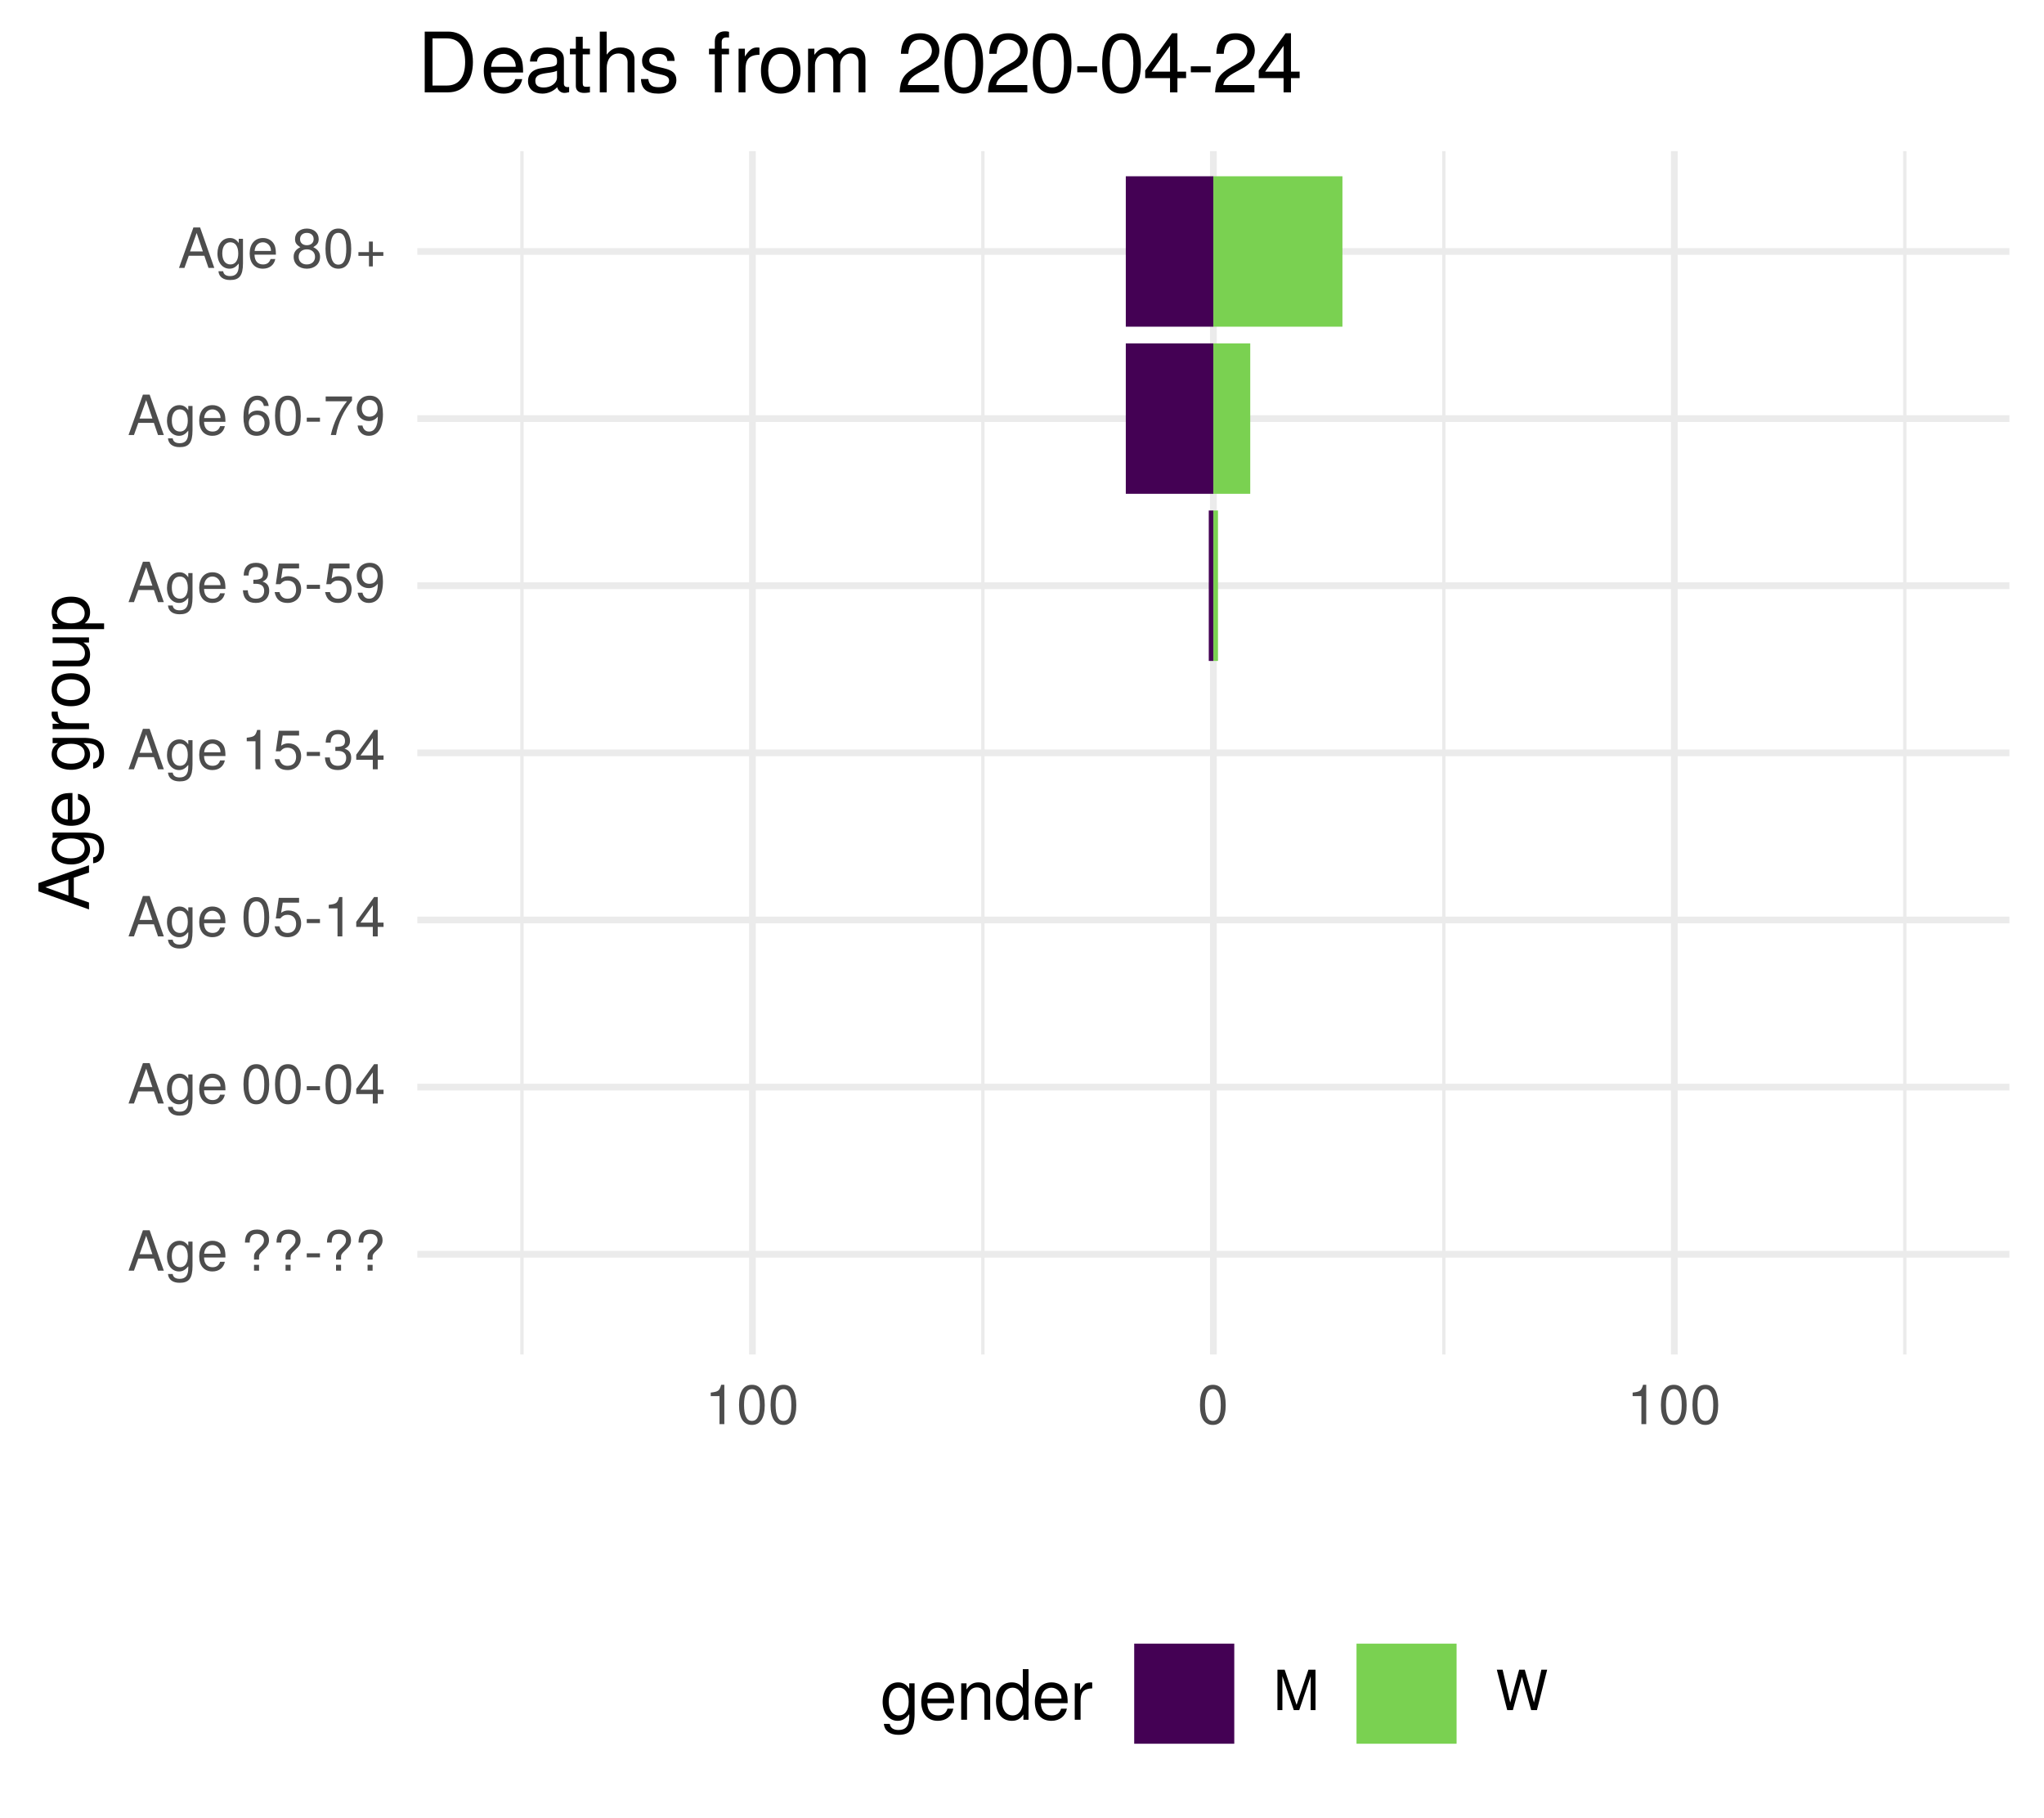
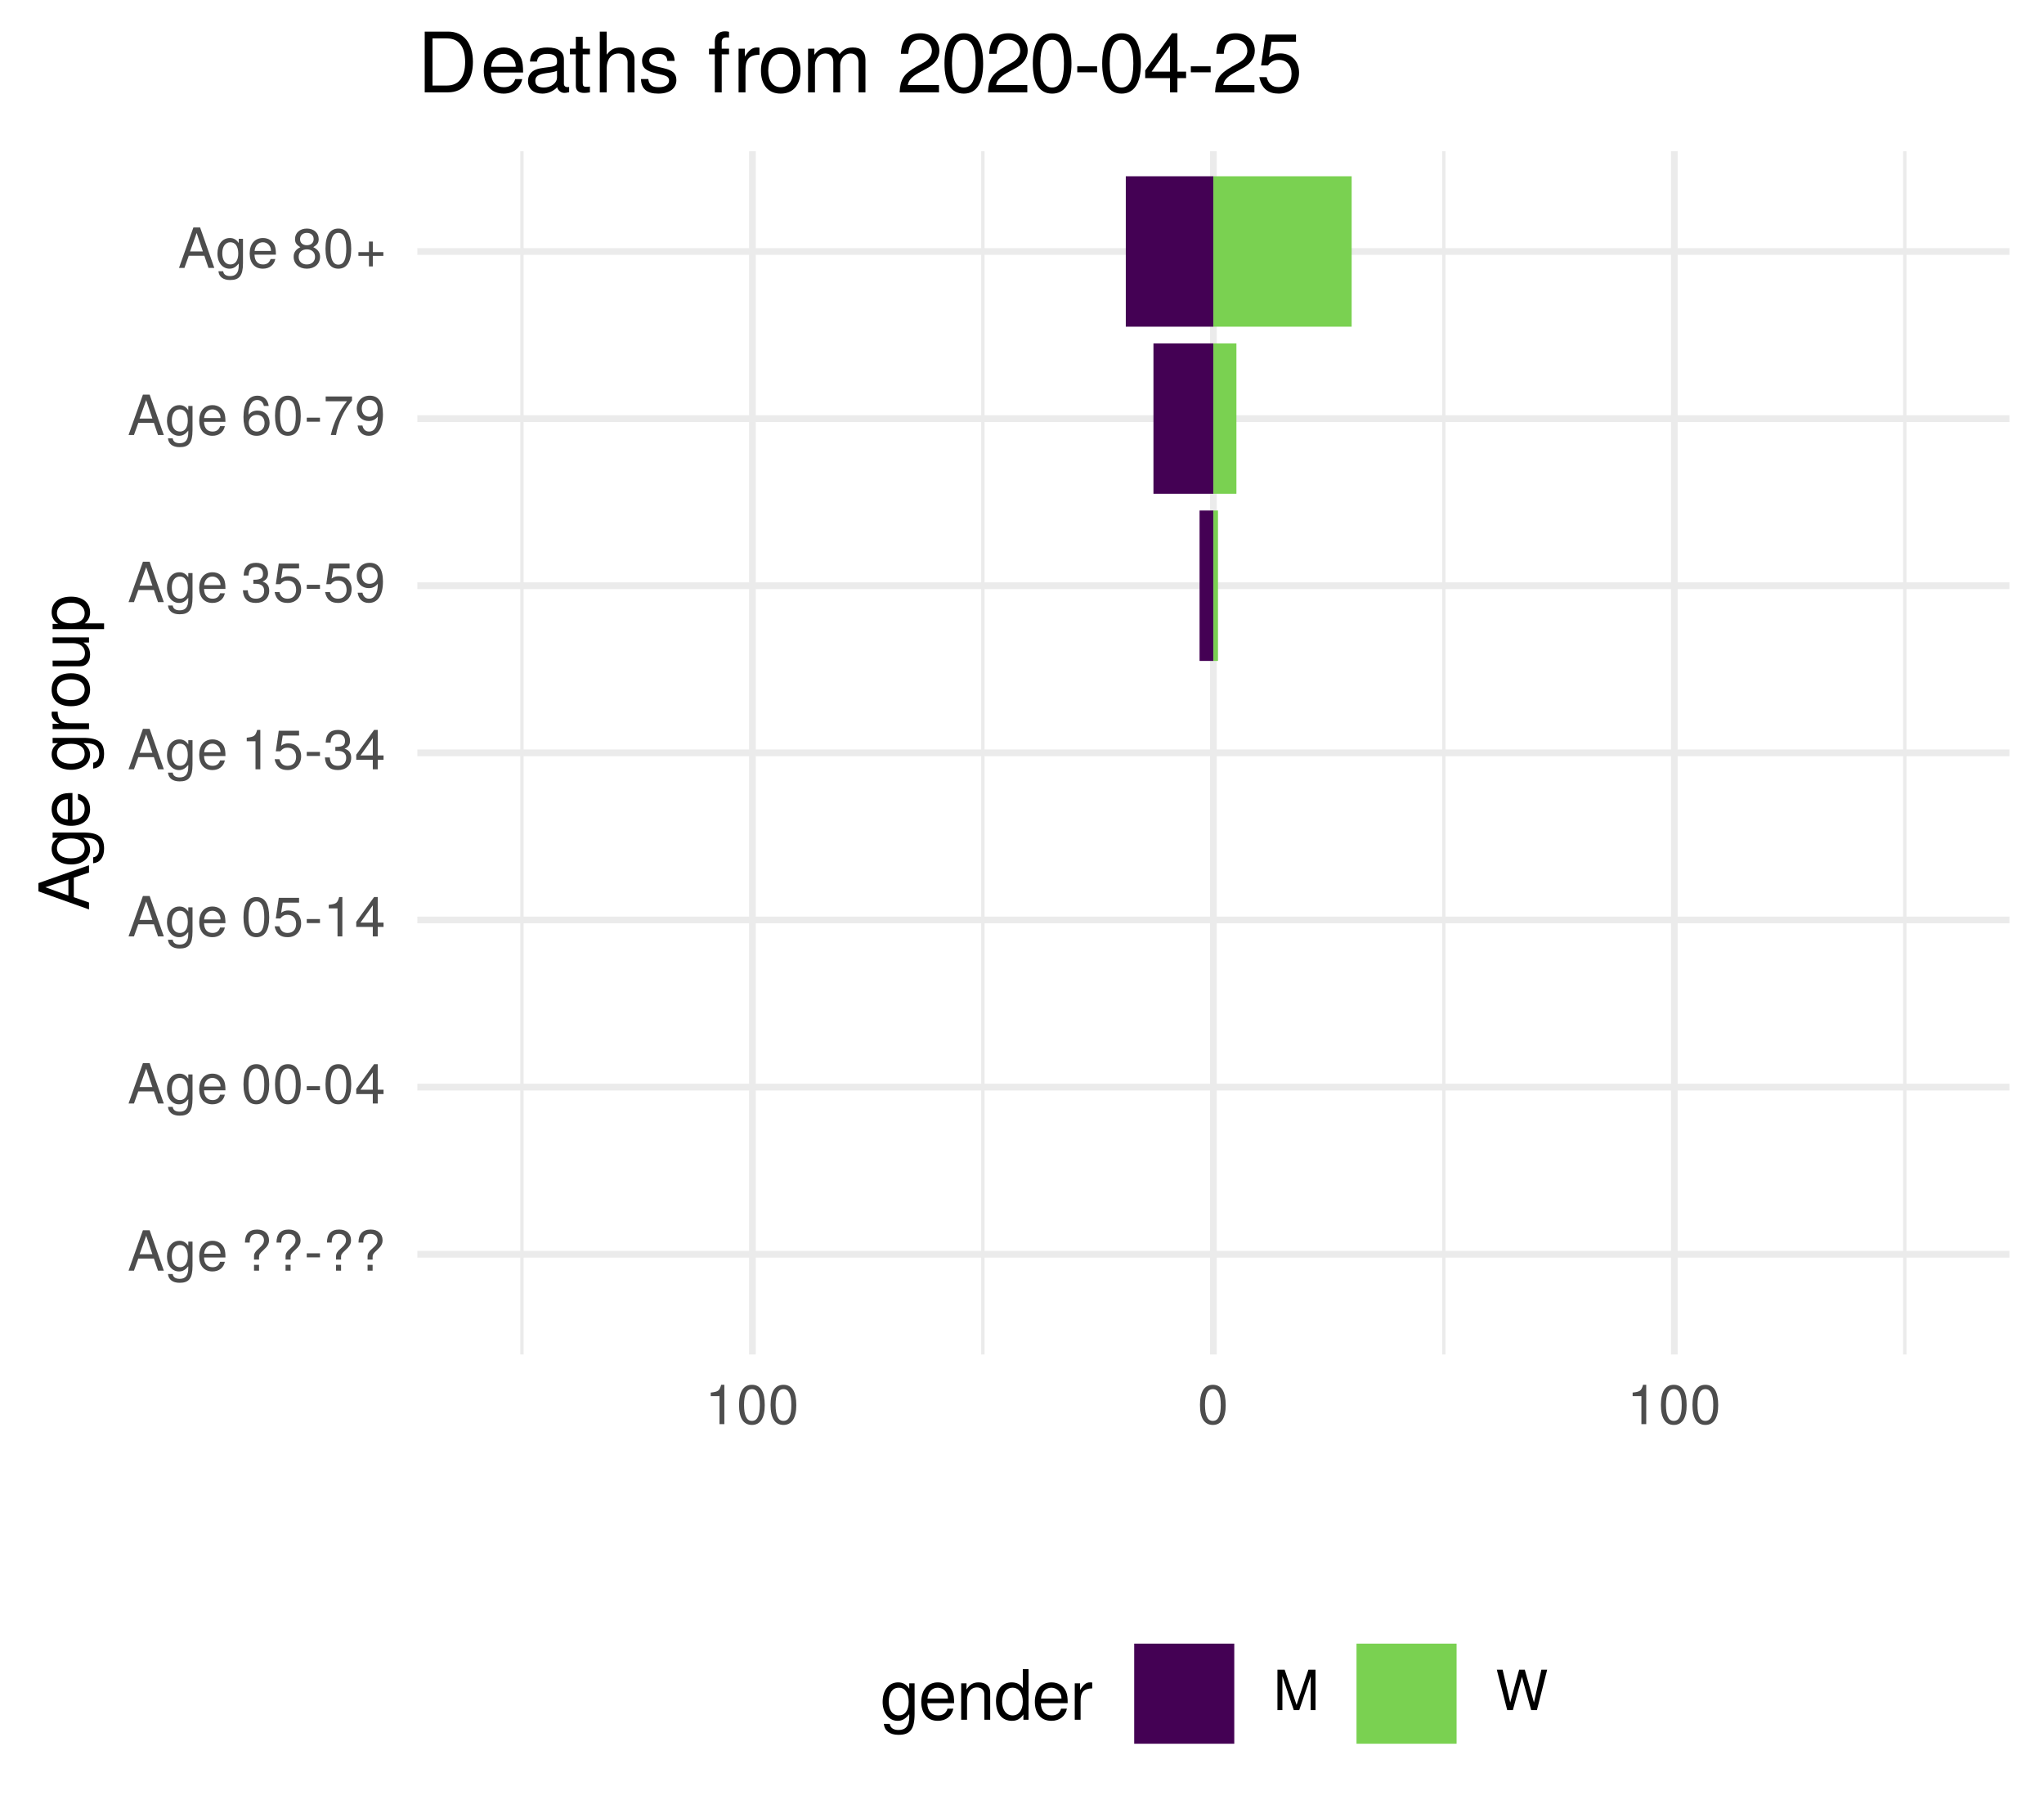
<svg xmlns="http://www.w3.org/2000/svg" xmlns:xlink="http://www.w3.org/1999/xlink" width="324pt" height="288pt" viewBox="0 0 324 288" version="1.1">
  <defs>
    <g>
      <symbol overflow="visible" id="glyph0-0">
        <path style="stroke:none;" d="" />
      </symbol>
      <symbol overflow="visible" id="glyph0-1">
        <path style="stroke:none;" d="M 5.75 0 L 3.5 -6.406 L 2.438 -6.406 L 0.156 0 L 1.016 0 L 1.703 -1.922 L 4.172 -1.922 L 4.828 0 Z M 3.938 -2.609 L 1.906 -2.609 L 2.953 -5.531 Z M 3.938 -2.609 " />
      </symbol>
      <symbol overflow="visible" id="glyph0-2">
        <path style="stroke:none;" d="M 4.297 -0.75 L 4.297 -4.609 L 3.625 -4.609 L 3.625 -3.938 C 3.25 -4.484 2.812 -4.734 2.219 -4.734 C 1.047 -4.734 0.25 -3.75 0.25 -2.266 C 0.25 -0.812 1.078 0.125 2.156 0.125 C 2.734 0.125 3.141 -0.109 3.625 -0.688 L 3.625 -0.391 C 3.625 0.828 3.125 1.297 2.266 1.297 C 1.688 1.297 1.234 1.094 1.156 0.531 L 0.406 0.531 C 0.484 1.406 1.156 1.922 2.25 1.922 C 3.688 1.922 4.297 1.281 4.297 -0.75 Z M 3.547 -2.281 C 3.547 -1.172 3.078 -0.547 2.312 -0.547 C 1.5 -0.547 1.016 -1.188 1.016 -2.312 C 1.016 -3.406 1.516 -4.062 2.297 -4.062 C 3.094 -4.062 3.547 -3.391 3.547 -2.281 Z M 3.547 -2.281 " />
      </symbol>
      <symbol overflow="visible" id="glyph0-3">
        <path style="stroke:none;" d="M 4.516 -2.094 C 4.516 -2.766 4.453 -3.188 4.328 -3.531 C 4.031 -4.281 3.328 -4.734 2.469 -4.734 C 1.172 -4.734 0.359 -3.797 0.359 -2.281 C 0.359 -0.766 1.156 0.125 2.453 0.125 C 3.5 0.125 4.234 -0.469 4.422 -1.406 L 3.672 -1.406 C 3.469 -0.797 3.062 -0.547 2.469 -0.547 C 1.703 -0.547 1.141 -1.031 1.125 -2.094 Z M 3.734 -2.75 C 3.734 -2.75 3.734 -2.703 3.719 -2.688 L 1.141 -2.688 C 1.203 -3.516 1.719 -4.062 2.453 -4.062 C 3.172 -4.062 3.734 -3.469 3.734 -2.75 Z M 3.734 -2.75 " />
      </symbol>
      <symbol overflow="visible" id="glyph0-4">
        <path style="stroke:none;" d="" />
      </symbol>
      <symbol overflow="visible" id="glyph0-5">
        <path style="stroke:none;" d="M 4.422 -4.828 C 4.422 -5.859 3.688 -6.516 2.547 -6.516 C 1.281 -6.516 0.609 -5.812 0.609 -4.453 L 1.359 -4.453 C 1.359 -5.422 1.719 -5.828 2.5 -5.828 C 3.172 -5.828 3.625 -5.422 3.625 -4.828 C 3.625 -4.422 3.438 -4.078 2.969 -3.672 C 2.453 -3.203 2.453 -3.203 2.297 -3 C 2.109 -2.75 2.047 -2.547 2.047 -2.234 L 2.047 -1.75 L 2.844 -1.75 L 2.844 -2.156 C 2.844 -2.547 2.938 -2.703 3.531 -3.25 C 4.203 -3.859 4.422 -4.25 4.422 -4.828 Z M 2.844 0 L 2.844 -0.922 L 2.047 -0.922 L 2.047 0 Z M 2.844 0 " />
      </symbol>
      <symbol overflow="visible" id="glyph0-6">
        <path style="stroke:none;" d="M 2.5 -2.109 L 2.5 -2.75 L 0.406 -2.75 L 0.406 -2.109 Z M 2.5 -2.109 " />
      </symbol>
      <symbol overflow="visible" id="glyph0-7">
        <path style="stroke:none;" d="M 4.453 -3 C 4.453 -5.156 3.781 -6.234 2.422 -6.234 C 1.078 -6.234 0.375 -5.141 0.375 -3.047 C 0.375 -0.953 1.078 0.125 2.422 0.125 C 3.734 0.125 4.453 -0.953 4.453 -3 Z M 3.672 -3.062 C 3.672 -1.297 3.266 -0.516 2.406 -0.516 C 1.578 -0.516 1.172 -1.344 1.172 -3.047 C 1.172 -4.75 1.578 -5.547 2.422 -5.547 C 3.25 -5.547 3.672 -4.734 3.672 -3.062 Z M 3.672 -3.062 " />
      </symbol>
      <symbol overflow="visible" id="glyph0-8">
        <path style="stroke:none;" d="M 4.578 -1.5 L 4.578 -2.188 L 3.656 -2.188 L 3.656 -6.234 L 3.078 -6.234 L 0.25 -2.312 L 0.25 -1.5 L 2.875 -1.5 L 2.875 0 L 3.656 0 L 3.656 -1.5 Z M 2.875 -2.188 L 0.922 -2.188 L 2.875 -4.922 Z M 2.875 -2.188 " />
      </symbol>
      <symbol overflow="visible" id="glyph0-9">
        <path style="stroke:none;" d="M 4.516 -2.062 C 4.516 -3.297 3.688 -4.109 2.5 -4.109 C 2.062 -4.109 1.703 -4 1.344 -3.734 L 1.594 -5.344 L 4.188 -5.344 L 4.188 -6.109 L 0.969 -6.109 L 0.5 -2.844 L 1.219 -2.844 C 1.578 -3.266 1.875 -3.422 2.359 -3.422 C 3.188 -3.422 3.719 -2.891 3.719 -1.969 C 3.719 -1.062 3.203 -0.547 2.359 -0.547 C 1.688 -0.547 1.266 -0.891 1.078 -1.594 L 0.312 -1.594 C 0.562 -0.359 1.266 0.125 2.375 0.125 C 3.641 0.125 4.516 -0.75 4.516 -2.062 Z M 4.516 -2.062 " />
      </symbol>
      <symbol overflow="visible" id="glyph0-10">
        <path style="stroke:none;" d="M 3.047 0 L 3.047 -6.234 L 2.547 -6.234 C 2.266 -5.281 2.094 -5.141 0.891 -5 L 0.891 -4.438 L 2.281 -4.438 L 2.281 0 Z M 3.047 0 " />
      </symbol>
      <symbol overflow="visible" id="glyph0-11">
        <path style="stroke:none;" d="M 4.453 -1.812 C 4.453 -2.562 4.141 -3.016 3.391 -3.266 C 3.969 -3.5 4.266 -3.891 4.266 -4.516 C 4.266 -5.594 3.547 -6.234 2.359 -6.234 C 1.109 -6.234 0.438 -5.547 0.406 -4.219 L 1.188 -4.219 C 1.203 -5.141 1.578 -5.562 2.375 -5.562 C 3.062 -5.562 3.469 -5.156 3.469 -4.5 C 3.469 -3.828 3.188 -3.547 1.938 -3.547 L 1.938 -2.906 L 2.359 -2.906 C 3.219 -2.906 3.656 -2.5 3.656 -1.797 C 3.656 -1.016 3.172 -0.547 2.359 -0.547 C 1.516 -0.547 1.109 -0.969 1.062 -1.875 L 0.281 -1.875 C 0.375 -0.5 1.062 0.125 2.344 0.125 C 3.625 0.125 4.453 -0.641 4.453 -1.812 Z M 4.453 -1.812 " />
      </symbol>
      <symbol overflow="visible" id="glyph0-12">
        <path style="stroke:none;" d="M 4.484 -3.266 C 4.484 -5.219 3.797 -6.234 2.375 -6.234 C 1.188 -6.234 0.328 -5.391 0.328 -4.172 C 0.328 -3.016 1.125 -2.219 2.25 -2.219 C 2.844 -2.219 3.266 -2.438 3.672 -2.922 C 3.672 -1.406 3.172 -0.547 2.281 -0.547 C 1.734 -0.547 1.359 -0.891 1.234 -1.5 L 0.469 -1.5 C 0.609 -0.469 1.281 0.125 2.234 0.125 C 3.688 0.125 4.484 -1.109 4.484 -3.266 Z M 3.641 -4.188 C 3.641 -3.422 3.094 -2.906 2.344 -2.906 C 1.594 -2.906 1.125 -3.391 1.125 -4.234 C 1.125 -5.016 1.656 -5.562 2.359 -5.562 C 3.094 -5.562 3.641 -5 3.641 -4.188 Z M 3.641 -4.188 " />
      </symbol>
      <symbol overflow="visible" id="glyph0-13">
        <path style="stroke:none;" d="M 4.516 -1.938 C 4.516 -3.094 3.719 -3.875 2.609 -3.875 C 1.984 -3.875 1.5 -3.641 1.172 -3.188 C 1.172 -4.703 1.672 -5.547 2.562 -5.547 C 3.109 -5.547 3.484 -5.203 3.609 -4.609 L 4.375 -4.609 C 4.234 -5.625 3.562 -6.234 2.609 -6.234 C 1.156 -6.234 0.375 -5.016 0.375 -2.844 C 0.375 -0.891 1.047 0.125 2.469 0.125 C 3.656 0.125 4.516 -0.719 4.516 -1.938 Z M 3.719 -1.875 C 3.719 -1.094 3.188 -0.547 2.484 -0.547 C 1.766 -0.547 1.219 -1.125 1.219 -1.922 C 1.219 -2.688 1.734 -3.188 2.5 -3.188 C 3.25 -3.188 3.719 -2.703 3.719 -1.875 Z M 3.719 -1.875 " />
      </symbol>
      <symbol overflow="visible" id="glyph0-14">
        <path style="stroke:none;" d="M 4.578 -5.453 L 4.578 -6.109 L 0.406 -6.109 L 0.406 -5.344 L 3.781 -5.344 C 2.531 -3.781 1.656 -1.953 1.219 0 L 2.047 0 C 2.391 -2.016 3.266 -3.891 4.578 -5.453 Z M 4.578 -5.453 " />
      </symbol>
      <symbol overflow="visible" id="glyph0-15">
        <path style="stroke:none;" d="M 4.516 -1.766 C 4.516 -2.453 4.156 -2.938 3.438 -3.281 C 4.078 -3.672 4.297 -3.984 4.297 -4.578 C 4.297 -5.547 3.531 -6.234 2.422 -6.234 C 1.312 -6.234 0.547 -5.547 0.547 -4.578 C 0.547 -4 0.75 -3.672 1.391 -3.281 C 0.672 -2.938 0.328 -2.453 0.328 -1.766 C 0.328 -0.625 1.188 0.125 2.422 0.125 C 3.656 0.125 4.516 -0.625 4.516 -1.766 Z M 3.5 -4.562 C 3.5 -3.969 3.062 -3.594 2.422 -3.594 C 1.766 -3.594 1.344 -3.969 1.344 -4.562 C 1.344 -5.156 1.766 -5.547 2.422 -5.547 C 3.078 -5.547 3.5 -5.156 3.5 -4.562 Z M 3.719 -1.75 C 3.719 -1.016 3.188 -0.547 2.406 -0.547 C 1.641 -0.547 1.125 -1.016 1.125 -1.75 C 1.125 -2.484 1.641 -2.938 2.422 -2.938 C 3.188 -2.938 3.719 -2.484 3.719 -1.75 Z M 3.719 -1.75 " />
      </symbol>
      <symbol overflow="visible" id="glyph0-16">
        <path style="stroke:none;" d="M 4.547 -1.906 L 4.547 -2.5 L 2.875 -2.5 L 2.875 -4.172 L 2.266 -4.172 L 2.266 -2.5 L 0.594 -2.5 L 0.594 -1.906 L 2.266 -1.906 L 2.266 -0.234 L 2.875 -0.234 L 2.875 -1.906 Z M 4.547 -1.906 " />
      </symbol>
      <symbol overflow="visible" id="glyph0-17">
        <path style="stroke:none;" d="M 6.688 0 L 6.688 -6.406 L 5.562 -6.406 L 3.688 -0.828 L 1.797 -6.406 L 0.656 -6.406 L 0.656 0 L 1.438 0 L 1.438 -5.375 L 3.25 0 L 4.109 0 L 5.922 -5.375 L 5.922 0 Z M 6.688 0 " />
      </symbol>
      <symbol overflow="visible" id="glyph0-18">
        <path style="stroke:none;" d="M 8.172 -6.406 L 7.25 -6.406 L 6.078 -1.203 L 4.625 -6.406 L 3.734 -6.406 L 2.312 -1.203 L 1.109 -6.406 L 0.188 -6.406 L 1.844 0 L 2.734 0 L 4.172 -5.266 L 5.641 0 L 6.547 0 Z M 8.172 -6.406 " />
      </symbol>
      <symbol overflow="visible" id="glyph1-0">
        <path style="stroke:none;" d="" />
      </symbol>
      <symbol overflow="visible" id="glyph1-1">
        <path style="stroke:none;" d="M 0 -7.188 L -8.016 -4.359 L -8.016 -3.047 L 0 -0.188 L 0 -1.281 L -2.406 -2.125 L -2.406 -5.219 L 0 -6.031 Z M -3.266 -4.922 L -3.266 -2.375 L -6.922 -3.703 Z M -3.266 -4.922 " />
      </symbol>
      <symbol overflow="visible" id="glyph1-2">
        <path style="stroke:none;" d="M -0.953 -5.375 L -5.766 -5.375 L -5.766 -4.531 L -4.922 -4.531 C -5.609 -4.062 -5.922 -3.516 -5.922 -2.766 C -5.922 -1.312 -4.703 -0.312 -2.828 -0.312 C -1.016 -0.312 0.172 -1.344 0.172 -2.688 C 0.172 -3.422 -0.141 -3.922 -0.875 -4.531 L -0.484 -4.531 C 1.047 -4.531 1.625 -3.906 1.625 -2.844 C 1.625 -2.109 1.359 -1.547 0.656 -1.438 L 0.656 -0.5 C 1.75 -0.609 2.391 -1.453 2.391 -2.812 C 2.391 -4.609 1.594 -5.375 -0.953 -5.375 Z M -2.844 -4.438 C -1.469 -4.438 -0.688 -3.844 -0.688 -2.875 C -0.688 -1.875 -1.484 -1.281 -2.875 -1.281 C -4.266 -1.281 -5.078 -1.891 -5.078 -2.875 C -5.078 -3.859 -4.25 -4.438 -2.844 -4.438 Z M -2.844 -4.438 " />
      </symbol>
      <symbol overflow="visible" id="glyph1-3">
        <path style="stroke:none;" d="M -2.625 -5.641 C -3.453 -5.641 -3.984 -5.578 -4.406 -5.406 C -5.359 -5.031 -5.922 -4.156 -5.922 -3.078 C -5.922 -1.469 -4.734 -0.438 -2.844 -0.438 C -0.953 -0.438 0.172 -1.438 0.172 -3.062 C 0.172 -4.375 -0.578 -5.297 -1.75 -5.516 L -1.75 -4.594 C -0.984 -4.344 -0.688 -3.828 -0.688 -3.094 C -0.688 -2.141 -1.297 -1.422 -2.625 -1.391 Z M -3.438 -4.656 C -3.438 -4.656 -3.391 -4.656 -3.359 -4.656 L -3.359 -1.422 C -4.391 -1.5 -5.078 -2.141 -5.078 -3.062 C -5.078 -3.969 -4.328 -4.656 -3.438 -4.656 Z M -3.438 -4.656 " />
      </symbol>
      <symbol overflow="visible" id="glyph1-4">
        <path style="stroke:none;" d="" />
      </symbol>
      <symbol overflow="visible" id="glyph1-5">
        <path style="stroke:none;" d="M -4.969 -3.531 L -5.891 -3.531 C -5.922 -3.375 -5.922 -3.297 -5.922 -3.172 C -5.922 -2.578 -5.578 -2.141 -4.719 -1.609 L -5.766 -1.609 L -5.766 -0.766 L 0 -0.766 L 0 -1.688 L -2.984 -1.688 C -4.297 -1.688 -4.938 -2.109 -4.969 -3.531 Z M -4.969 -3.531 " />
      </symbol>
      <symbol overflow="visible" id="glyph1-6">
        <path style="stroke:none;" d="M -2.844 -5.609 C -4.828 -5.609 -5.922 -4.656 -5.922 -2.984 C -5.922 -1.375 -4.812 -0.391 -2.875 -0.391 C -0.953 -0.391 0.172 -1.359 0.172 -3 C 0.172 -4.625 -0.953 -5.609 -2.844 -5.609 Z M -2.844 -4.656 C -1.5 -4.656 -0.688 -4.016 -0.688 -3 C -0.688 -1.984 -1.484 -1.359 -2.875 -1.359 C -4.266 -1.359 -5.078 -1.984 -5.078 -3 C -5.078 -4.031 -4.281 -4.656 -2.844 -4.656 Z M -2.844 -4.656 " />
      </symbol>
      <symbol overflow="visible" id="glyph1-7">
        <path style="stroke:none;" d="M 0 -5.297 L -5.766 -5.297 L -5.766 -4.391 L -2.578 -4.391 C -1.406 -4.391 -0.641 -3.766 -0.641 -2.812 C -0.641 -2.094 -1.078 -1.625 -1.766 -1.625 L -5.766 -1.625 L -5.766 -0.719 L -1.406 -0.719 C -0.453 -0.719 0.172 -1.438 0.172 -2.547 C 0.172 -3.406 -0.125 -3.938 -0.891 -4.484 L 0 -4.484 Z M 0 -5.297 " />
      </symbol>
      <symbol overflow="visible" id="glyph1-8">
        <path style="stroke:none;" d="M -2.828 -5.75 C -4.766 -5.75 -5.922 -4.812 -5.922 -3.281 C -5.922 -2.5 -5.578 -1.875 -4.891 -1.438 L -5.766 -1.438 L -5.766 -0.609 L 2.391 -0.609 L 2.391 -1.516 L -0.688 -1.516 C -0.094 -2 0.172 -2.547 0.172 -3.281 C 0.172 -4.781 -0.984 -5.75 -2.828 -5.75 Z M -2.844 -4.797 C -1.547 -4.797 -0.688 -4.125 -0.688 -3.125 C -0.688 -2.156 -1.484 -1.516 -2.844 -1.516 C -4.188 -1.516 -5.078 -2.156 -5.078 -3.125 C -5.078 -4.141 -4.219 -4.797 -2.844 -4.797 Z M -2.844 -4.797 " />
      </symbol>
      <symbol overflow="visible" id="glyph2-0">
        <path style="stroke:none;" d="" />
      </symbol>
      <symbol overflow="visible" id="glyph2-1">
        <path style="stroke:none;" d="M 5.375 -0.953 L 5.375 -5.766 L 4.531 -5.766 L 4.531 -4.922 C 4.062 -5.609 3.516 -5.922 2.766 -5.922 C 1.312 -5.922 0.312 -4.703 0.312 -2.828 C 0.312 -1.016 1.344 0.172 2.688 0.172 C 3.422 0.172 3.922 -0.141 4.531 -0.875 L 4.531 -0.484 C 4.531 1.047 3.906 1.625 2.844 1.625 C 2.109 1.625 1.547 1.359 1.438 0.656 L 0.5 0.656 C 0.609 1.75 1.453 2.391 2.812 2.391 C 4.609 2.391 5.375 1.594 5.375 -0.953 Z M 4.438 -2.844 C 4.438 -1.469 3.844 -0.688 2.875 -0.688 C 1.875 -0.688 1.281 -1.484 1.281 -2.875 C 1.281 -4.266 1.891 -5.078 2.875 -5.078 C 3.859 -5.078 4.438 -4.25 4.438 -2.844 Z M 4.438 -2.844 " />
      </symbol>
      <symbol overflow="visible" id="glyph2-2">
        <path style="stroke:none;" d="M 5.641 -2.625 C 5.641 -3.453 5.578 -3.984 5.406 -4.406 C 5.031 -5.359 4.156 -5.922 3.078 -5.922 C 1.469 -5.922 0.438 -4.734 0.438 -2.844 C 0.438 -0.953 1.438 0.172 3.062 0.172 C 4.375 0.172 5.297 -0.578 5.516 -1.75 L 4.594 -1.75 C 4.344 -0.984 3.828 -0.688 3.094 -0.688 C 2.141 -0.688 1.422 -1.297 1.391 -2.625 Z M 4.656 -3.438 C 4.656 -3.438 4.656 -3.391 4.656 -3.359 L 1.422 -3.359 C 1.5 -4.391 2.141 -5.078 3.062 -5.078 C 3.969 -5.078 4.656 -4.328 4.656 -3.438 Z M 4.656 -3.438 " />
      </symbol>
      <symbol overflow="visible" id="glyph2-3">
        <path style="stroke:none;" d="M 5.359 0 L 5.359 -4.359 C 5.359 -5.312 4.641 -5.922 3.531 -5.922 C 2.672 -5.922 2.125 -5.594 1.609 -4.797 L 1.609 -5.766 L 0.766 -5.766 L 0.766 0 L 1.688 0 L 1.688 -3.172 C 1.688 -4.359 2.328 -5.125 3.25 -5.125 C 3.984 -5.125 4.438 -4.688 4.438 -4 L 4.438 0 Z M 5.359 0 " />
      </symbol>
      <symbol overflow="visible" id="glyph2-4">
        <path style="stroke:none;" d="M 5.438 0 L 5.438 -8.016 L 4.531 -8.016 L 4.531 -5.031 C 4.141 -5.625 3.531 -5.922 2.766 -5.922 C 1.266 -5.922 0.281 -4.781 0.281 -2.938 C 0.281 -0.984 1.25 0.172 2.797 0.172 C 3.594 0.172 4.141 -0.125 4.625 -0.844 L 4.625 0 Z M 4.531 -2.859 C 4.531 -1.531 3.891 -0.688 2.922 -0.688 C 1.906 -0.688 1.25 -1.547 1.25 -2.875 C 1.25 -4.219 1.906 -5.078 2.922 -5.078 C 3.906 -5.078 4.531 -4.188 4.531 -2.859 Z M 4.531 -2.859 " />
      </symbol>
      <symbol overflow="visible" id="glyph2-5">
        <path style="stroke:none;" d="M 3.531 -4.969 L 3.531 -5.891 C 3.375 -5.922 3.297 -5.922 3.172 -5.922 C 2.578 -5.922 2.141 -5.578 1.609 -4.719 L 1.609 -5.766 L 0.766 -5.766 L 0.766 0 L 1.688 0 L 1.688 -2.984 C 1.688 -4.297 2.109 -4.938 3.531 -4.969 Z M 3.531 -4.969 " />
      </symbol>
      <symbol overflow="visible" id="glyph3-0">
        <path style="stroke:none;" d="" />
      </symbol>
      <symbol overflow="visible" id="glyph3-1">
        <path style="stroke:none;" d="M 8.812 -4.812 C 8.812 -7.797 7.328 -9.625 4.891 -9.625 L 1.172 -9.625 L 1.172 0 L 4.891 0 C 7.312 0 8.812 -1.828 8.812 -4.812 Z M 7.578 -4.812 C 7.578 -2.375 6.578 -1.078 4.672 -1.078 L 2.406 -1.078 L 2.406 -8.547 L 4.672 -8.547 C 6.578 -8.547 7.578 -7.266 7.578 -4.812 Z M 7.578 -4.812 " />
      </symbol>
      <symbol overflow="visible" id="glyph3-2">
        <path style="stroke:none;" d="M 6.766 -3.141 C 6.766 -4.141 6.688 -4.781 6.5 -5.297 C 6.047 -6.438 4.984 -7.109 3.703 -7.109 C 1.766 -7.109 0.531 -5.688 0.531 -3.422 C 0.531 -1.156 1.734 0.203 3.672 0.203 C 5.25 0.203 6.344 -0.703 6.625 -2.094 L 5.516 -2.094 C 5.219 -1.188 4.594 -0.812 3.703 -0.812 C 2.562 -0.812 1.703 -1.562 1.672 -3.141 Z M 5.594 -4.125 C 5.594 -4.125 5.594 -4.062 5.578 -4.047 L 1.703 -4.047 C 1.797 -5.266 2.578 -6.094 3.688 -6.094 C 4.766 -6.094 5.594 -5.203 5.594 -4.125 Z M 5.594 -4.125 " />
      </symbol>
      <symbol overflow="visible" id="glyph3-3">
        <path style="stroke:none;" d="M 7.062 -0.031 L 7.062 -0.859 C 6.938 -0.828 6.891 -0.828 6.828 -0.828 C 6.438 -0.828 6.234 -1.031 6.234 -1.375 L 6.234 -5.234 C 6.234 -6.453 5.328 -7.109 3.625 -7.109 C 1.953 -7.109 0.922 -6.469 0.859 -4.875 L 1.969 -4.875 C 2.062 -5.719 2.562 -6.094 3.594 -6.094 C 4.578 -6.094 5.141 -5.734 5.141 -5.062 L 5.141 -4.781 C 5.141 -4.312 4.859 -4.125 3.984 -4.016 C 2.422 -3.812 2.188 -3.766 1.766 -3.594 C 0.969 -3.266 0.547 -2.641 0.547 -1.797 C 0.547 -0.547 1.422 0.203 2.828 0.203 C 3.703 0.203 4.562 -0.172 5.172 -0.812 C 5.297 -0.297 5.766 0.094 6.312 0.094 C 6.531 0.094 6.703 0.062 7.062 -0.031 Z M 5.141 -2.391 C 5.141 -1.406 4.125 -0.766 3.062 -0.766 C 2.203 -0.766 1.703 -1.062 1.703 -1.828 C 1.703 -2.547 2.188 -2.859 3.359 -3.031 C 4.531 -3.188 4.766 -3.25 5.141 -3.422 Z M 5.141 -2.391 " />
      </symbol>
      <symbol overflow="visible" id="glyph3-4">
        <path style="stroke:none;" d="M 3.359 0 L 3.359 -0.922 C 3.203 -0.891 3.031 -0.875 2.828 -0.875 C 2.344 -0.875 2.219 -1 2.219 -1.484 L 2.219 -6.016 L 3.359 -6.016 L 3.359 -6.922 L 2.219 -6.922 L 2.219 -8.812 L 1.125 -8.812 L 1.125 -6.922 L 0.188 -6.922 L 0.188 -6.016 L 1.125 -6.016 L 1.125 -1 C 1.125 -0.297 1.594 0.094 2.453 0.094 C 2.719 0.094 2.984 0.062 3.359 0 Z M 3.359 0 " />
      </symbol>
      <symbol overflow="visible" id="glyph3-5">
        <path style="stroke:none;" d="M 6.422 0 L 6.422 -5.234 C 6.422 -6.391 5.578 -7.109 4.234 -7.109 C 3.266 -7.109 2.672 -6.812 2.016 -5.969 L 2.016 -9.625 L 0.922 -9.625 L 0.922 0 L 2.016 0 L 2.016 -3.812 C 2.016 -5.234 2.766 -6.156 3.891 -6.156 C 4.672 -6.156 5.328 -5.703 5.328 -4.797 L 5.328 0 Z M 6.422 0 " />
      </symbol>
      <symbol overflow="visible" id="glyph3-6">
        <path style="stroke:none;" d="M 6.062 -1.938 C 6.062 -2.969 5.484 -3.484 4.109 -3.812 L 3.047 -4.062 C 2.156 -4.281 1.766 -4.562 1.766 -5.062 C 1.766 -5.688 2.344 -6.094 3.234 -6.094 C 4.125 -6.094 4.594 -5.719 4.625 -4.984 L 5.781 -4.984 C 5.766 -6.344 4.875 -7.109 3.281 -7.109 C 1.656 -7.109 0.625 -6.281 0.625 -5 C 0.625 -3.922 1.172 -3.406 2.812 -3.016 L 3.844 -2.766 C 4.609 -2.578 4.906 -2.344 4.906 -1.844 C 4.906 -1.203 4.266 -0.812 3.297 -0.812 C 2.312 -0.812 1.75 -1.062 1.609 -2.109 L 0.453 -2.109 C 0.5 -0.516 1.406 0.203 3.203 0.203 C 4.953 0.203 6.062 -0.609 6.062 -1.938 Z M 6.062 -1.938 " />
      </symbol>
      <symbol overflow="visible" id="glyph3-7">
        <path style="stroke:none;" d="" />
      </symbol>
      <symbol overflow="visible" id="glyph3-8">
        <path style="stroke:none;" d="M 3.406 -6.016 L 3.406 -6.922 L 2.25 -6.922 L 2.25 -8 C 2.25 -8.469 2.516 -8.703 3.031 -8.703 C 3.109 -8.703 3.156 -8.703 3.406 -8.688 L 3.406 -9.594 C 3.156 -9.656 3.016 -9.672 2.781 -9.672 C 1.766 -9.672 1.156 -9.078 1.156 -8.094 L 1.156 -6.922 L 0.234 -6.922 L 0.234 -6.016 L 1.156 -6.016 L 1.156 0 L 2.25 0 L 2.25 -6.016 Z M 3.406 -6.016 " />
      </symbol>
      <symbol overflow="visible" id="glyph3-9">
        <path style="stroke:none;" d="M 4.234 -5.953 L 4.234 -7.078 C 4.047 -7.109 3.969 -7.109 3.812 -7.109 C 3.109 -7.109 2.562 -6.688 1.922 -5.672 L 1.922 -6.922 L 0.922 -6.922 L 0.922 0 L 2.016 0 L 2.016 -3.594 C 2.016 -5.156 2.531 -5.922 4.234 -5.953 Z M 4.234 -5.953 " />
      </symbol>
      <symbol overflow="visible" id="glyph3-10">
        <path style="stroke:none;" d="M 6.734 -3.406 C 6.734 -5.797 5.578 -7.109 3.594 -7.109 C 1.656 -7.109 0.469 -5.781 0.469 -3.453 C 0.469 -1.141 1.641 0.203 3.609 0.203 C 5.547 0.203 6.734 -1.141 6.734 -3.406 Z M 5.578 -3.422 C 5.578 -1.797 4.812 -0.812 3.609 -0.812 C 2.375 -0.812 1.625 -1.781 1.625 -3.453 C 1.625 -5.125 2.375 -6.094 3.609 -6.094 C 4.844 -6.094 5.578 -5.141 5.578 -3.422 Z M 5.578 -3.422 " />
      </symbol>
      <symbol overflow="visible" id="glyph3-11">
        <path style="stroke:none;" d="M 10.031 0 L 10.031 -5.188 C 10.031 -6.438 9.344 -7.109 8.047 -7.109 C 7.125 -7.109 6.578 -6.844 5.922 -6.062 C 5.516 -6.797 4.969 -7.109 4.062 -7.109 C 3.141 -7.109 2.531 -6.766 1.938 -5.938 L 1.938 -6.922 L 0.938 -6.922 L 0.938 0 L 2.031 0 L 2.031 -4.344 C 2.031 -5.344 2.766 -6.156 3.656 -6.156 C 4.469 -6.156 4.938 -5.656 4.938 -4.766 L 4.938 0 L 6.031 0 L 6.031 -4.344 C 6.031 -5.344 6.766 -6.156 7.672 -6.156 C 8.469 -6.156 8.938 -5.641 8.938 -4.766 L 8.938 0 Z M 10.031 0 " />
      </symbol>
      <symbol overflow="visible" id="glyph3-12">
        <path style="stroke:none;" d="M 6.75 -6.609 C 6.75 -8.203 5.516 -9.359 3.75 -9.359 C 1.828 -9.359 0.719 -8.391 0.656 -6.109 L 1.828 -6.109 C 1.922 -7.688 2.562 -8.344 3.703 -8.344 C 4.766 -8.344 5.562 -7.594 5.562 -6.594 C 5.562 -5.844 5.125 -5.219 4.297 -4.734 L 3.078 -4.047 C 1.125 -2.938 0.547 -2.062 0.453 0 L 6.688 0 L 6.688 -1.156 L 1.75 -1.156 C 1.875 -1.922 2.297 -2.406 3.453 -3.078 L 4.766 -3.797 C 6.078 -4.484 6.75 -5.469 6.75 -6.609 Z M 6.75 -6.609 " />
      </symbol>
      <symbol overflow="visible" id="glyph3-13">
        <path style="stroke:none;" d="M 6.688 -4.5 C 6.688 -7.75 5.672 -9.359 3.625 -9.359 C 1.609 -9.359 0.562 -7.719 0.562 -4.578 C 0.562 -1.422 1.625 0.203 3.625 0.203 C 5.609 0.203 6.688 -1.422 6.688 -4.5 Z M 5.5 -4.609 C 5.5 -1.953 4.891 -0.766 3.609 -0.766 C 2.375 -0.766 1.75 -2 1.75 -4.562 C 1.75 -7.125 2.375 -8.328 3.625 -8.328 C 4.891 -8.328 5.5 -7.109 5.5 -4.609 Z M 5.5 -4.609 " />
      </symbol>
      <symbol overflow="visible" id="glyph3-14">
        <path style="stroke:none;" d="M 3.75 -3.172 L 3.75 -4.125 L 0.609 -4.125 L 0.609 -3.172 Z M 3.75 -3.172 " />
      </symbol>
      <symbol overflow="visible" id="glyph3-15">
        <path style="stroke:none;" d="M 6.859 -2.25 L 6.859 -3.281 L 5.484 -3.281 L 5.484 -9.359 L 4.625 -9.359 L 0.375 -3.469 L 0.375 -2.25 L 4.312 -2.25 L 4.312 0 L 5.484 0 L 5.484 -2.25 Z M 4.312 -3.281 L 1.391 -3.281 L 4.312 -7.375 Z M 4.312 -3.281 " />
      </symbol>
+       <symbol overflow="visible" id="glyph3-16">
+         <path style="stroke:none;" d="M 6.766 -3.109 C 6.766 -4.953 5.547 -6.172 3.75 -6.172 C 3.094 -6.172 2.562 -6 2.016 -5.594 L 2.391 -8.016 L 6.281 -8.016 L 6.281 -9.156 L 1.453 -9.156 L 0.75 -4.266 L 1.828 -4.266 C 2.359 -4.906 2.812 -5.141 3.531 -5.141 C 4.797 -5.141 5.578 -4.328 5.578 -2.938 C 5.578 -1.594 4.812 -0.828 3.531 -0.828 C 2.516 -0.828 1.906 -1.344 1.625 -2.406 L 0.469 -2.406 C 0.844 -0.547 1.906 0.203 3.562 0.203 C 5.453 0.203 6.766 -1.125 6.766 -3.109 Z M 6.766 -3.109 " />
+       </symbol>
    </g>
    <clipPath id="clip1">
      <path d="M 82 23.957 L 84 23.957 L 84 214.648 L 82 214.648 Z M 82 23.957 " />
    </clipPath>
    <clipPath id="clip2">
      <path d="M 155 23.957 L 157 23.957 L 157 214.648 L 155 214.648 Z M 155 23.957 " />
    </clipPath>
    <clipPath id="clip3">
      <path d="M 228 23.957 L 230 23.957 L 230 214.648 L 228 214.648 Z M 228 23.957 " />
    </clipPath>
    <clipPath id="clip4">
      <path d="M 301 23.957 L 303 23.957 L 303 214.648 L 301 214.648 Z M 301 23.957 " />
    </clipPath>
    <clipPath id="clip5">
      <path d="M 66.152 198 L 318.523 198 L 318.523 200 L 66.152 200 Z M 66.152 198 " />
    </clipPath>
    <clipPath id="clip6">
      <path d="M 66.152 171 L 318.523 171 L 318.523 173 L 66.152 173 Z M 66.152 171 " />
    </clipPath>
    <clipPath id="clip7">
      <path d="M 66.152 145 L 318.523 145 L 318.523 147 L 66.152 147 Z M 66.152 145 " />
    </clipPath>
    <clipPath id="clip8">
      <path d="M 66.152 118 L 318.523 118 L 318.523 120 L 66.152 120 Z M 66.152 118 " />
    </clipPath>
    <clipPath id="clip9">
      <path d="M 66.152 92 L 318.523 92 L 318.523 94 L 66.152 94 Z M 66.152 92 " />
    </clipPath>
    <clipPath id="clip10">
      <path d="M 66.152 65 L 318.523 65 L 318.523 67 L 66.152 67 Z M 66.152 65 " />
    </clipPath>
    <clipPath id="clip11">
      <path d="M 66.152 39 L 318.523 39 L 318.523 41 L 66.152 41 Z M 66.152 39 " />
    </clipPath>
    <clipPath id="clip12">
      <path d="M 118 23.957 L 120 23.957 L 120 214.648 L 118 214.648 Z M 118 23.957 " />
    </clipPath>
    <clipPath id="clip13">
      <path d="M 191 23.957 L 193 23.957 L 193 214.648 L 191 214.648 Z M 191 23.957 " />
    </clipPath>
    <clipPath id="clip14">
      <path d="M 264 23.957 L 266 23.957 L 266 214.648 L 264 214.648 Z M 264 23.957 " />
    </clipPath>
  </defs>
-   <g id="surface1686">
+   <g id="surface1696">
    <rect x="0" y="0" width="324" height="288" style="fill:rgb(100%,100%,100%);fill-opacity:1;stroke:none;" />
    <g clip-path="url(#clip1)" clip-rule="nonzero">
      <path style="fill:none;stroke-width:0.533;stroke-linecap:butt;stroke-linejoin:round;stroke:rgb(92.157%,92.157%,92.157%);stroke-opacity:1;stroke-miterlimit:10;" d="M 82.738 214.652 L 82.738 23.957 " />
    </g>
    <g clip-path="url(#clip2)" clip-rule="nonzero">
      <path style="fill:none;stroke-width:0.533;stroke-linecap:butt;stroke-linejoin:round;stroke:rgb(92.157%,92.157%,92.157%);stroke-opacity:1;stroke-miterlimit:10;" d="M 155.801 214.652 L 155.801 23.957 " />
    </g>
    <g clip-path="url(#clip3)" clip-rule="nonzero">
      <path style="fill:none;stroke-width:0.533;stroke-linecap:butt;stroke-linejoin:round;stroke:rgb(92.157%,92.157%,92.157%);stroke-opacity:1;stroke-miterlimit:10;" d="M 228.867 214.652 L 228.867 23.957 " />
    </g>
    <g clip-path="url(#clip4)" clip-rule="nonzero">
      <path style="fill:none;stroke-width:0.533;stroke-linecap:butt;stroke-linejoin:round;stroke:rgb(92.157%,92.157%,92.157%);stroke-opacity:1;stroke-miterlimit:10;" d="M 301.934 214.652 L 301.934 23.957 " />
    </g>
    <g clip-path="url(#clip5)" clip-rule="nonzero">
      <path style="fill:none;stroke-width:1.067;stroke-linecap:butt;stroke-linejoin:round;stroke:rgb(92.157%,92.157%,92.157%);stroke-opacity:1;stroke-miterlimit:10;" d="M 66.152 198.762 L 318.52 198.762 " />
    </g>
    <g clip-path="url(#clip6)" clip-rule="nonzero">
      <path style="fill:none;stroke-width:1.067;stroke-linecap:butt;stroke-linejoin:round;stroke:rgb(92.157%,92.157%,92.157%);stroke-opacity:1;stroke-miterlimit:10;" d="M 66.152 172.273 L 318.52 172.273 " />
    </g>
    <g clip-path="url(#clip7)" clip-rule="nonzero">
      <path style="fill:none;stroke-width:1.067;stroke-linecap:butt;stroke-linejoin:round;stroke:rgb(92.157%,92.157%,92.157%);stroke-opacity:1;stroke-miterlimit:10;" d="M 66.152 145.789 L 318.52 145.789 " />
    </g>
    <g clip-path="url(#clip8)" clip-rule="nonzero">
      <path style="fill:none;stroke-width:1.067;stroke-linecap:butt;stroke-linejoin:round;stroke:rgb(92.157%,92.157%,92.157%);stroke-opacity:1;stroke-miterlimit:10;" d="M 66.152 119.305 L 318.52 119.305 " />
    </g>
    <g clip-path="url(#clip9)" clip-rule="nonzero">
      <path style="fill:none;stroke-width:1.067;stroke-linecap:butt;stroke-linejoin:round;stroke:rgb(92.157%,92.157%,92.157%);stroke-opacity:1;stroke-miterlimit:10;" d="M 66.152 92.82 L 318.52 92.82 " />
    </g>
    <g clip-path="url(#clip10)" clip-rule="nonzero">
      <path style="fill:none;stroke-width:1.067;stroke-linecap:butt;stroke-linejoin:round;stroke:rgb(92.157%,92.157%,92.157%);stroke-opacity:1;stroke-miterlimit:10;" d="M 66.152 66.336 L 318.52 66.336 " />
    </g>
    <g clip-path="url(#clip11)" clip-rule="nonzero">
      <path style="fill:none;stroke-width:1.067;stroke-linecap:butt;stroke-linejoin:round;stroke:rgb(92.157%,92.157%,92.157%);stroke-opacity:1;stroke-miterlimit:10;" d="M 66.152 39.852 L 318.52 39.852 " />
    </g>
    <g clip-path="url(#clip12)" clip-rule="nonzero">
      <path style="fill:none;stroke-width:1.067;stroke-linecap:butt;stroke-linejoin:round;stroke:rgb(92.157%,92.157%,92.157%);stroke-opacity:1;stroke-miterlimit:10;" d="M 119.27 214.652 L 119.27 23.957 " />
    </g>
    <g clip-path="url(#clip13)" clip-rule="nonzero">
      <path style="fill:none;stroke-width:1.067;stroke-linecap:butt;stroke-linejoin:round;stroke:rgb(92.157%,92.157%,92.157%);stroke-opacity:1;stroke-miterlimit:10;" d="M 192.336 214.652 L 192.336 23.957 " />
    </g>
    <g clip-path="url(#clip14)" clip-rule="nonzero">
      <path style="fill:none;stroke-width:1.067;stroke-linecap:butt;stroke-linejoin:round;stroke:rgb(92.157%,92.157%,92.157%);stroke-opacity:1;stroke-miterlimit:10;" d="M 265.402 214.652 L 265.402 23.957 " />
    </g>
-     <path style=" stroke:none;fill-rule:nonzero;fill:rgb(26.667%,0.392%,32.941%);fill-opacity:1;" d="M 191.605 104.738 L 192.336 104.738 L 192.336 80.902 L 191.605 80.902 Z M 191.605 104.738 " />
+     <path style=" stroke:none;fill-rule:nonzero;fill:rgb(26.667%,0.392%,32.941%);fill-opacity:1;" d="M 190.145 104.738 L 192.336 104.738 L 192.336 80.902 L 190.145 80.902 Z M 190.145 104.738 " />
    <path style=" stroke:none;fill-rule:nonzero;fill:rgb(47.843%,81.961%,31.765%);fill-opacity:1;" d="M 192.336 104.738 L 193.066 104.738 L 193.066 80.902 L 192.336 80.902 Z M 192.336 104.738 " />
-     <path style=" stroke:none;fill-rule:nonzero;fill:rgb(26.667%,0.392%,32.941%);fill-opacity:1;" d="M 178.453 78.254 L 192.336 78.254 L 192.336 54.418 L 178.453 54.418 Z M 178.453 78.254 " />
-     <path style=" stroke:none;fill-rule:nonzero;fill:rgb(47.843%,81.961%,31.765%);fill-opacity:1;" d="M 192.336 78.254 L 198.18 78.254 L 198.18 54.418 L 192.336 54.418 Z M 192.336 78.254 " />
+     <path style=" stroke:none;fill-rule:nonzero;fill:rgb(26.667%,0.392%,32.941%);fill-opacity:1;" d="M 182.836 78.254 L 192.336 78.254 L 192.336 54.418 L 182.836 54.418 Z M 182.836 78.254 " />
+     <path style=" stroke:none;fill-rule:nonzero;fill:rgb(47.843%,81.961%,31.765%);fill-opacity:1;" d="M 192.336 78.254 L 195.988 78.254 L 195.988 54.418 L 192.336 54.418 Z M 192.336 78.254 " />
    <path style=" stroke:none;fill-rule:nonzero;fill:rgb(26.667%,0.392%,32.941%);fill-opacity:1;" d="M 178.453 51.77 L 192.336 51.77 L 192.336 27.934 L 178.453 27.934 Z M 178.453 51.77 " />
-     <path style=" stroke:none;fill-rule:nonzero;fill:rgb(47.843%,81.961%,31.765%);fill-opacity:1;" d="M 192.336 51.77 L 212.793 51.77 L 212.793 27.934 L 192.336 27.934 Z M 192.336 51.77 " />
+     <path style=" stroke:none;fill-rule:nonzero;fill:rgb(47.843%,81.961%,31.765%);fill-opacity:1;" d="M 192.336 51.77 L 214.254 51.77 L 214.254 27.934 L 192.336 27.934 Z M 192.336 51.77 " />
    <g style="fill:rgb(30.196%,30.196%,30.196%);fill-opacity:1;">
      <use xlink:href="#glyph0-1" x="20.219" y="201.364" />
      <use xlink:href="#glyph0-2" x="26.219" y="201.364" />
      <use xlink:href="#glyph0-3" x="31.219" y="201.364" />
      <use xlink:href="#glyph0-4" x="36.219" y="201.364" />
      <use xlink:href="#glyph0-5" x="38.219" y="201.364" />
      <use xlink:href="#glyph0-5" x="43.219" y="201.364" />
      <use xlink:href="#glyph0-6" x="48.219" y="201.364" />
      <use xlink:href="#glyph0-5" x="51.219" y="201.364" />
      <use xlink:href="#glyph0-5" x="56.219" y="201.364" />
    </g>
    <g style="fill:rgb(30.196%,30.196%,30.196%);fill-opacity:1;">
      <use xlink:href="#glyph0-1" x="20.219" y="174.876" />
      <use xlink:href="#glyph0-2" x="26.219" y="174.876" />
      <use xlink:href="#glyph0-3" x="31.219" y="174.876" />
      <use xlink:href="#glyph0-4" x="36.219" y="174.876" />
      <use xlink:href="#glyph0-7" x="38.219" y="174.876" />
      <use xlink:href="#glyph0-7" x="43.219" y="174.876" />
      <use xlink:href="#glyph0-6" x="48.219" y="174.876" />
      <use xlink:href="#glyph0-7" x="51.219" y="174.876" />
      <use xlink:href="#glyph0-8" x="56.219" y="174.876" />
    </g>
    <g style="fill:rgb(30.196%,30.196%,30.196%);fill-opacity:1;">
      <use xlink:href="#glyph0-1" x="20.219" y="148.392" />
      <use xlink:href="#glyph0-2" x="26.219" y="148.392" />
      <use xlink:href="#glyph0-3" x="31.219" y="148.392" />
      <use xlink:href="#glyph0-4" x="36.219" y="148.392" />
      <use xlink:href="#glyph0-7" x="38.219" y="148.392" />
      <use xlink:href="#glyph0-9" x="43.219" y="148.392" />
      <use xlink:href="#glyph0-6" x="48.219" y="148.392" />
      <use xlink:href="#glyph0-10" x="51.219" y="148.392" />
      <use xlink:href="#glyph0-8" x="56.219" y="148.392" />
    </g>
    <g style="fill:rgb(30.196%,30.196%,30.196%);fill-opacity:1;">
      <use xlink:href="#glyph0-1" x="20.219" y="121.907" />
      <use xlink:href="#glyph0-2" x="26.219" y="121.907" />
      <use xlink:href="#glyph0-3" x="31.219" y="121.907" />
      <use xlink:href="#glyph0-4" x="36.219" y="121.907" />
      <use xlink:href="#glyph0-10" x="38.219" y="121.907" />
      <use xlink:href="#glyph0-9" x="43.219" y="121.907" />
      <use xlink:href="#glyph0-6" x="48.219" y="121.907" />
      <use xlink:href="#glyph0-11" x="51.219" y="121.907" />
      <use xlink:href="#glyph0-8" x="56.219" y="121.907" />
    </g>
    <g style="fill:rgb(30.196%,30.196%,30.196%);fill-opacity:1;">
      <use xlink:href="#glyph0-1" x="20.219" y="95.423" />
      <use xlink:href="#glyph0-2" x="26.219" y="95.423" />
      <use xlink:href="#glyph0-3" x="31.219" y="95.423" />
      <use xlink:href="#glyph0-4" x="36.219" y="95.423" />
      <use xlink:href="#glyph0-11" x="38.219" y="95.423" />
      <use xlink:href="#glyph0-9" x="43.219" y="95.423" />
      <use xlink:href="#glyph0-6" x="48.219" y="95.423" />
      <use xlink:href="#glyph0-9" x="51.219" y="95.423" />
      <use xlink:href="#glyph0-12" x="56.219" y="95.423" />
    </g>
    <g style="fill:rgb(30.196%,30.196%,30.196%);fill-opacity:1;">
      <use xlink:href="#glyph0-1" x="20.219" y="68.938" />
      <use xlink:href="#glyph0-2" x="26.219" y="68.938" />
      <use xlink:href="#glyph0-3" x="31.219" y="68.938" />
      <use xlink:href="#glyph0-4" x="36.219" y="68.938" />
      <use xlink:href="#glyph0-13" x="38.219" y="68.938" />
      <use xlink:href="#glyph0-7" x="43.219" y="68.938" />
      <use xlink:href="#glyph0-6" x="48.219" y="68.938" />
      <use xlink:href="#glyph0-14" x="51.219" y="68.938" />
      <use xlink:href="#glyph0-12" x="56.219" y="68.938" />
    </g>
    <g style="fill:rgb(30.196%,30.196%,30.196%);fill-opacity:1;">
      <use xlink:href="#glyph0-1" x="28.219" y="42.454" />
      <use xlink:href="#glyph0-2" x="34.219" y="42.454" />
      <use xlink:href="#glyph0-3" x="39.219" y="42.454" />
      <use xlink:href="#glyph0-4" x="44.219" y="42.454" />
      <use xlink:href="#glyph0-15" x="46.219" y="42.454" />
      <use xlink:href="#glyph0-7" x="51.219" y="42.454" />
      <use xlink:href="#glyph0-16" x="56.219" y="42.454" />
    </g>
    <g style="fill:rgb(30.196%,30.196%,30.196%);fill-opacity:1;">
      <use xlink:href="#glyph0-10" x="111.77" y="225.685" />
      <use xlink:href="#glyph0-7" x="116.77" y="225.685" />
      <use xlink:href="#glyph0-7" x="121.77" y="225.685" />
    </g>
    <g style="fill:rgb(30.196%,30.196%,30.196%);fill-opacity:1;">
      <use xlink:href="#glyph0-7" x="189.836" y="225.685" />
    </g>
    <g style="fill:rgb(30.196%,30.196%,30.196%);fill-opacity:1;">
      <use xlink:href="#glyph0-10" x="257.902" y="225.685" />
      <use xlink:href="#glyph0-7" x="262.902" y="225.685" />
      <use xlink:href="#glyph0-7" x="267.902" y="225.685" />
    </g>
    <g style="fill:rgb(0%,0%,0%);fill-opacity:1;">
      <use xlink:href="#glyph1-1" x="14.108" y="144.305" />
      <use xlink:href="#glyph1-2" x="14.108" y="137.305" />
      <use xlink:href="#glyph1-3" x="14.108" y="131.305" />
      <use xlink:href="#glyph1-4" x="14.108" y="125.305" />
      <use xlink:href="#glyph1-2" x="14.108" y="122.305" />
      <use xlink:href="#glyph1-5" x="14.108" y="116.305" />
      <use xlink:href="#glyph1-6" x="14.108" y="112.305" />
      <use xlink:href="#glyph1-7" x="14.108" y="106.305" />
      <use xlink:href="#glyph1-8" x="14.108" y="100.305" />
    </g>
    <g style="fill:rgb(0%,0%,0%);fill-opacity:1;">
      <use xlink:href="#glyph2-1" x="139.598" y="272.53" />
      <use xlink:href="#glyph2-2" x="145.598" y="272.53" />
      <use xlink:href="#glyph2-3" x="151.598" y="272.53" />
      <use xlink:href="#glyph2-4" x="157.598" y="272.53" />
      <use xlink:href="#glyph2-2" x="163.598" y="272.53" />
      <use xlink:href="#glyph2-5" x="169.598" y="272.53" />
    </g>
    <path style=" stroke:none;fill-rule:nonzero;fill:rgb(26.667%,0.392%,32.941%);fill-opacity:1;" d="M 179.785 276.332 L 195.648 276.332 L 195.648 260.469 L 179.785 260.469 Z M 179.785 276.332 " />
    <path style=" stroke:none;fill-rule:nonzero;fill:rgb(47.843%,81.961%,31.765%);fill-opacity:1;" d="M 215.023 276.332 L 230.887 276.332 L 230.887 260.469 L 215.023 260.469 Z M 215.023 276.332 " />
    <g style="fill:rgb(0%,0%,0%);fill-opacity:1;">
      <use xlink:href="#glyph0-17" x="201.836" y="271.005" />
    </g>
    <g style="fill:rgb(0%,0%,0%);fill-opacity:1;">
      <use xlink:href="#glyph0-18" x="237.074" y="271.005" />
    </g>
    <g style="fill:rgb(0%,0%,0%);fill-opacity:1;">
      <use xlink:href="#glyph3-1" x="66.152" y="14.633" />
      <use xlink:href="#glyph3-2" x="76.152" y="14.633" />
      <use xlink:href="#glyph3-3" x="83.152" y="14.633" />
      <use xlink:href="#glyph3-4" x="90.152" y="14.633" />
      <use xlink:href="#glyph3-5" x="94.152" y="14.633" />
      <use xlink:href="#glyph3-6" x="101.152" y="14.633" />
      <use xlink:href="#glyph3-7" x="108.152" y="14.633" />
      <use xlink:href="#glyph3-8" x="112.152" y="14.633" />
      <use xlink:href="#glyph3-9" x="116.152" y="14.633" />
      <use xlink:href="#glyph3-10" x="120.152" y="14.633" />
      <use xlink:href="#glyph3-11" x="127.152" y="14.633" />
      <use xlink:href="#glyph3-7" x="138.152" y="14.633" />
      <use xlink:href="#glyph3-12" x="142.152" y="14.633" />
      <use xlink:href="#glyph3-13" x="149.152" y="14.633" />
      <use xlink:href="#glyph3-12" x="156.152" y="14.633" />
      <use xlink:href="#glyph3-13" x="163.152" y="14.633" />
      <use xlink:href="#glyph3-14" x="170.152" y="14.633" />
      <use xlink:href="#glyph3-13" x="174.152" y="14.633" />
      <use xlink:href="#glyph3-15" x="181.152" y="14.633" />
      <use xlink:href="#glyph3-14" x="188.152" y="14.633" />
      <use xlink:href="#glyph3-12" x="192.152" y="14.633" />
-       <use xlink:href="#glyph3-15" x="199.152" y="14.633" />
+       <use xlink:href="#glyph3-16" x="199.152" y="14.633" />
    </g>
  </g>
</svg>
